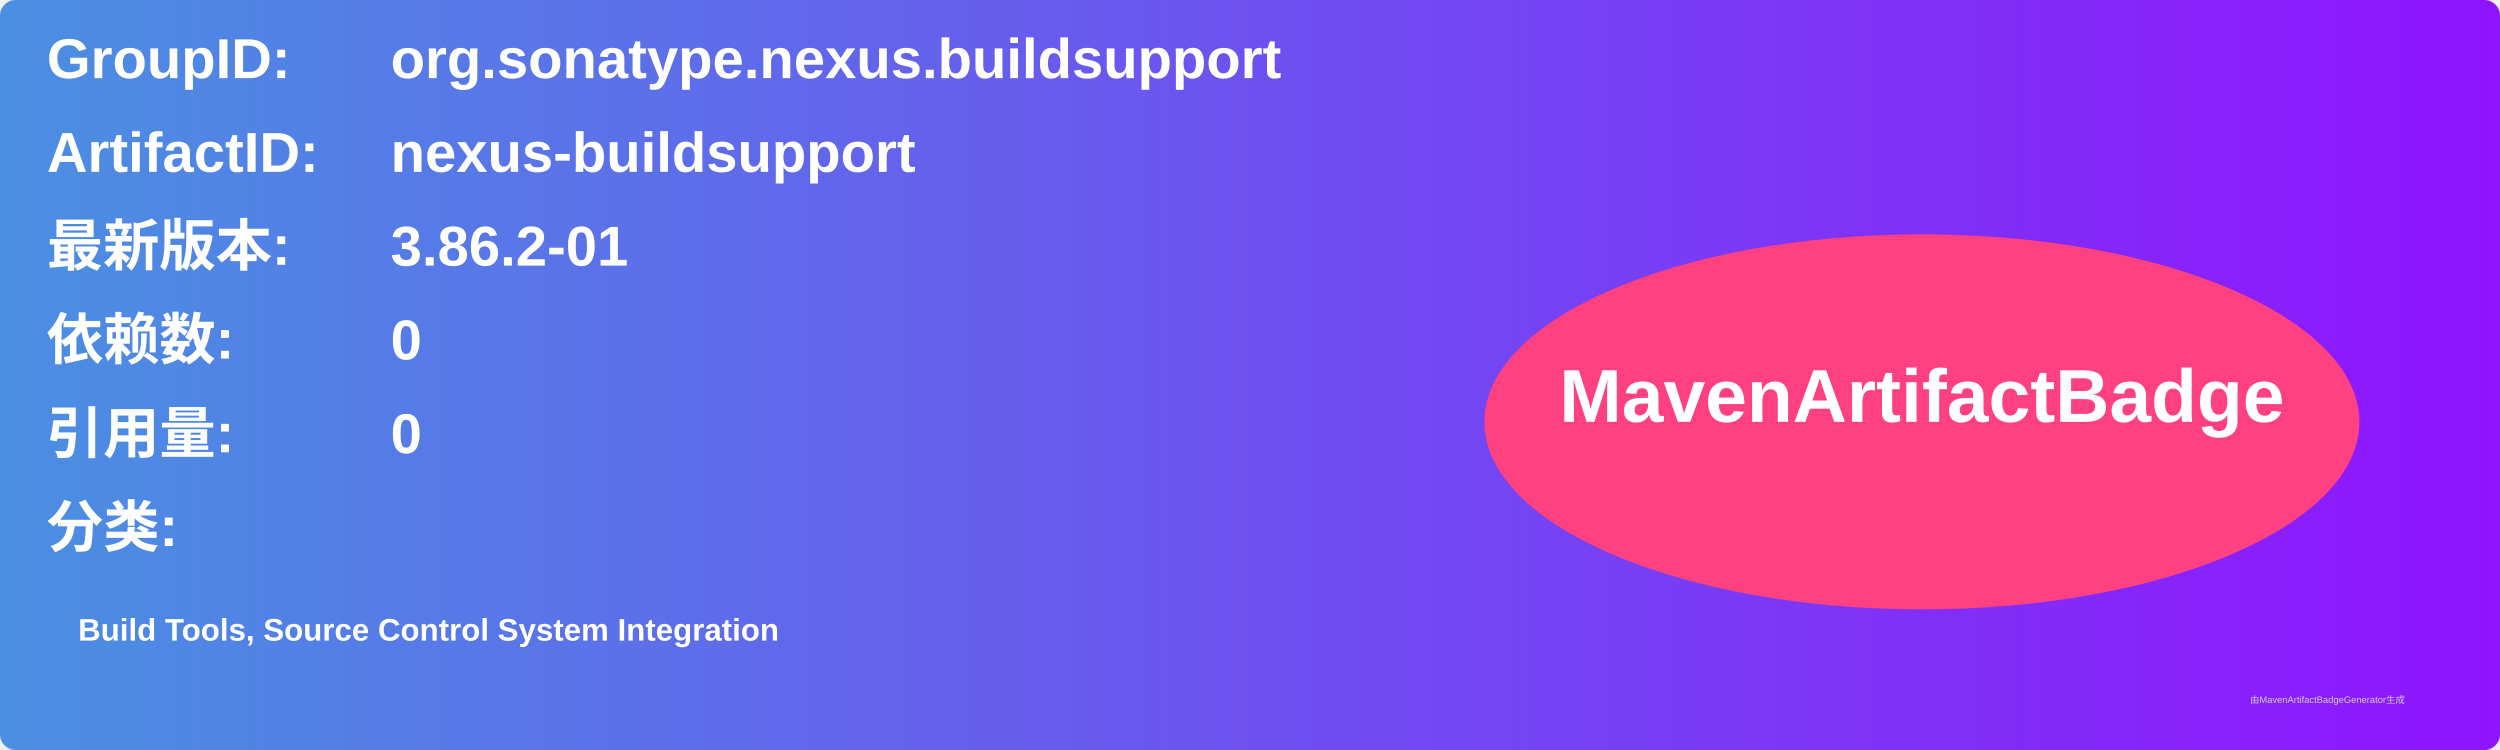
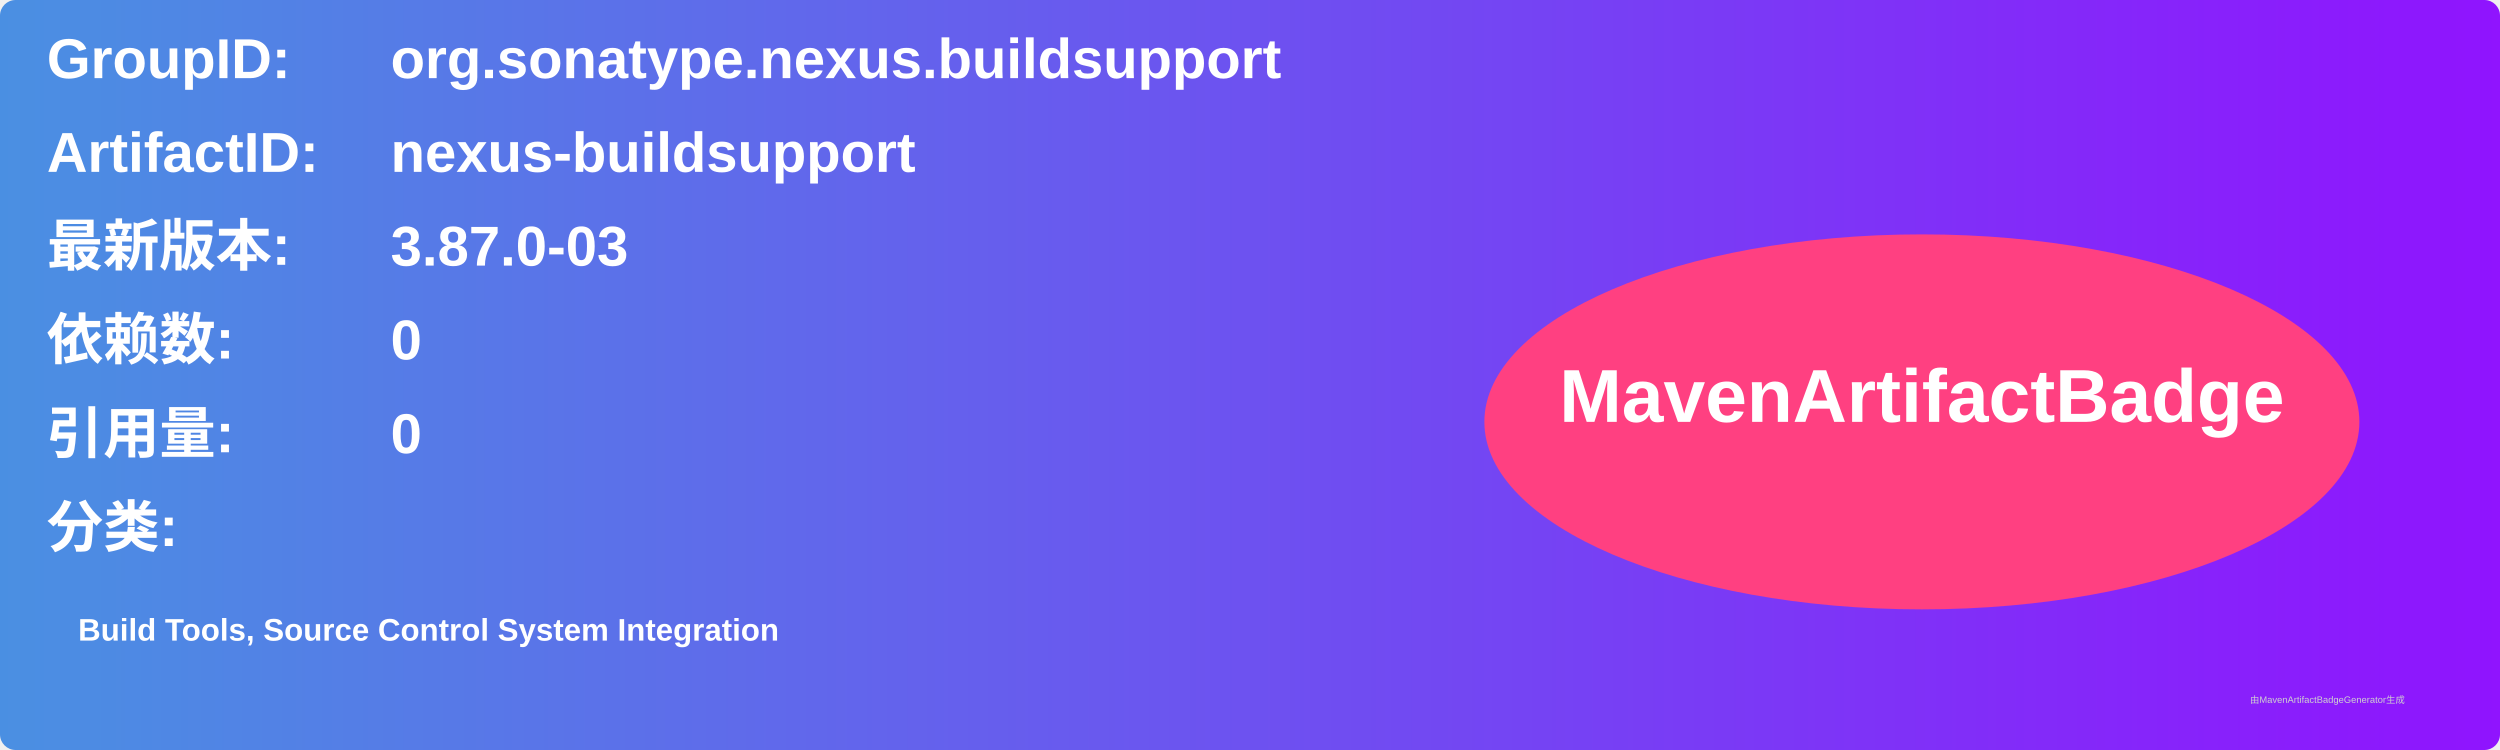
<svg xmlns="http://www.w3.org/2000/svg" width="800" height="240" viewBox="0 0 800 240">
  <linearGradient id="grad" x1="0%" y1="0%" x2="100%" y2="0%">
    <stop offset="0%" stop-color="#4a90e2" />
    <stop offset="100%" stop-color="#9013fe" />
  </linearGradient>
  <rect width="100%" height="100%" rx="5" ry="5" fill="url(#grad)" />
  <g transform="translate(15, 15)">
    <text x="0" y="10" font-family="Arial" font-size="18" fill="white" font-weight="bold" width="260">GroupID:</text>
    <text x="110" y="10" font-family="Arial" font-size="18" fill="white" font-weight="bold" width="460">org.sonatype.nexus.buildsupport</text>
    <text x="0" y="40" font-family="Arial" font-size="18" fill="white" font-weight="bold" width="260">ArtifactID:</text>
    <text x="110" y="40" font-family="Arial" font-size="18" fill="white" font-weight="bold" width="460">nexus-buildsupport</text>
    <text x="0" y="70" font-family="Arial" font-size="18" fill="white" font-weight="bold">最新版本:</text>
    <text x="110" y="70" font-family="Arial" font-size="18" fill="white" font-weight="bold">
-       <tspan font-weight="bold">3.86.2-01</tspan>
+       <tspan font-weight="bold">3.87.0-03</tspan>
    </text>
    <text x="0" y="100" font-family="Arial" font-size="18" fill="white" font-weight="bold">依赖数: </text>
    <text x="110" y="100" font-family="Arial" font-size="18" fill="white">
      <tspan font-weight="bold">0</tspan>
    </text>
    <text x="0" y="130" font-family="Arial" font-size="18" fill="white" font-weight="bold">引用量: </text>
    <text x="110" y="130" font-family="Arial" font-size="18" fill="white">
      <tspan font-weight="bold">0</tspan>
    </text>
    <text x="0" y="160" font-family="Arial" font-size="18" fill="white" font-weight="bold">分类:</text>
    <text x="10" y="190" font-family="Arial" font-size="10" fill="white">
      <tspan font-weight="bold">Build Tools, Source Control System Integration</tspan>
    </text>
    <ellipse cx="600" cy="120" rx="140" ry="60" fill="#ff4081" />
    <text x="600" y="120" text-anchor="middle" font-family="Arial" font-size="24" fill="white" font-weight="bold">MavenArtifactBadge</text>
  </g>
  <text x="720" y="225" font-family="Arial" font-size="3" fill="#d0d0d0">由MavenArtifactBadgeGenerator生成</text>
</svg>
